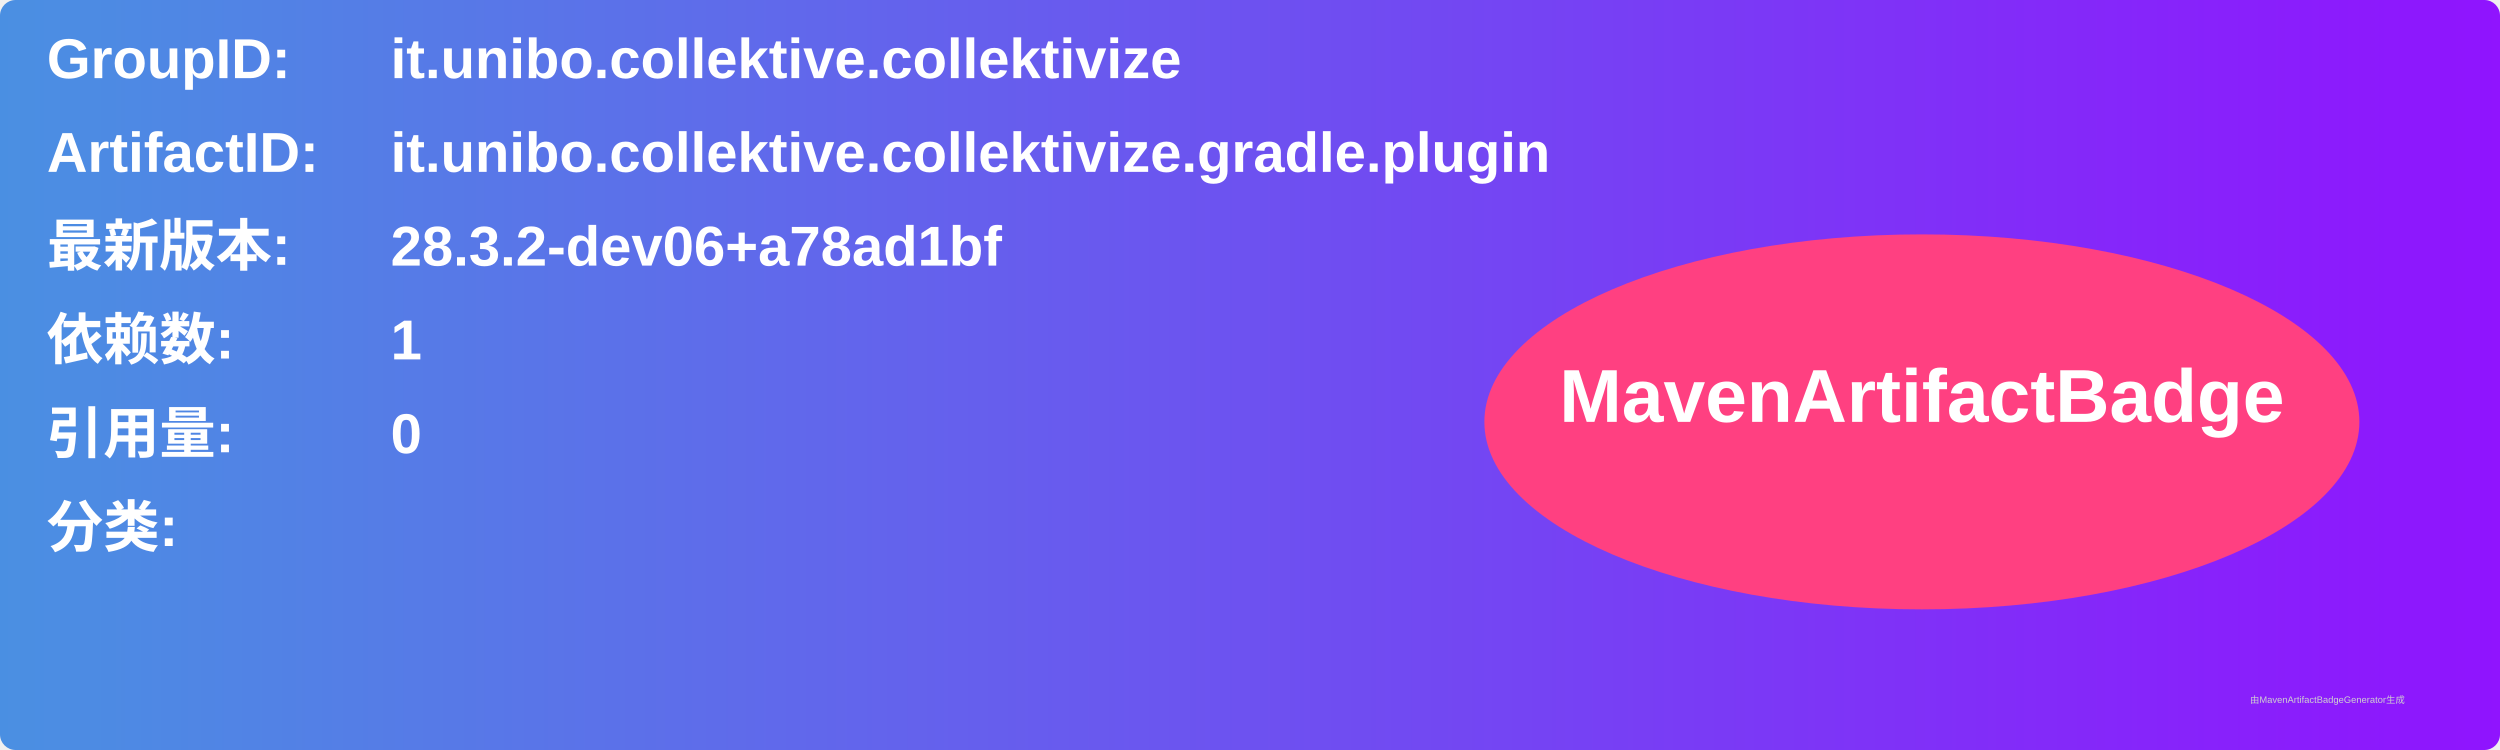
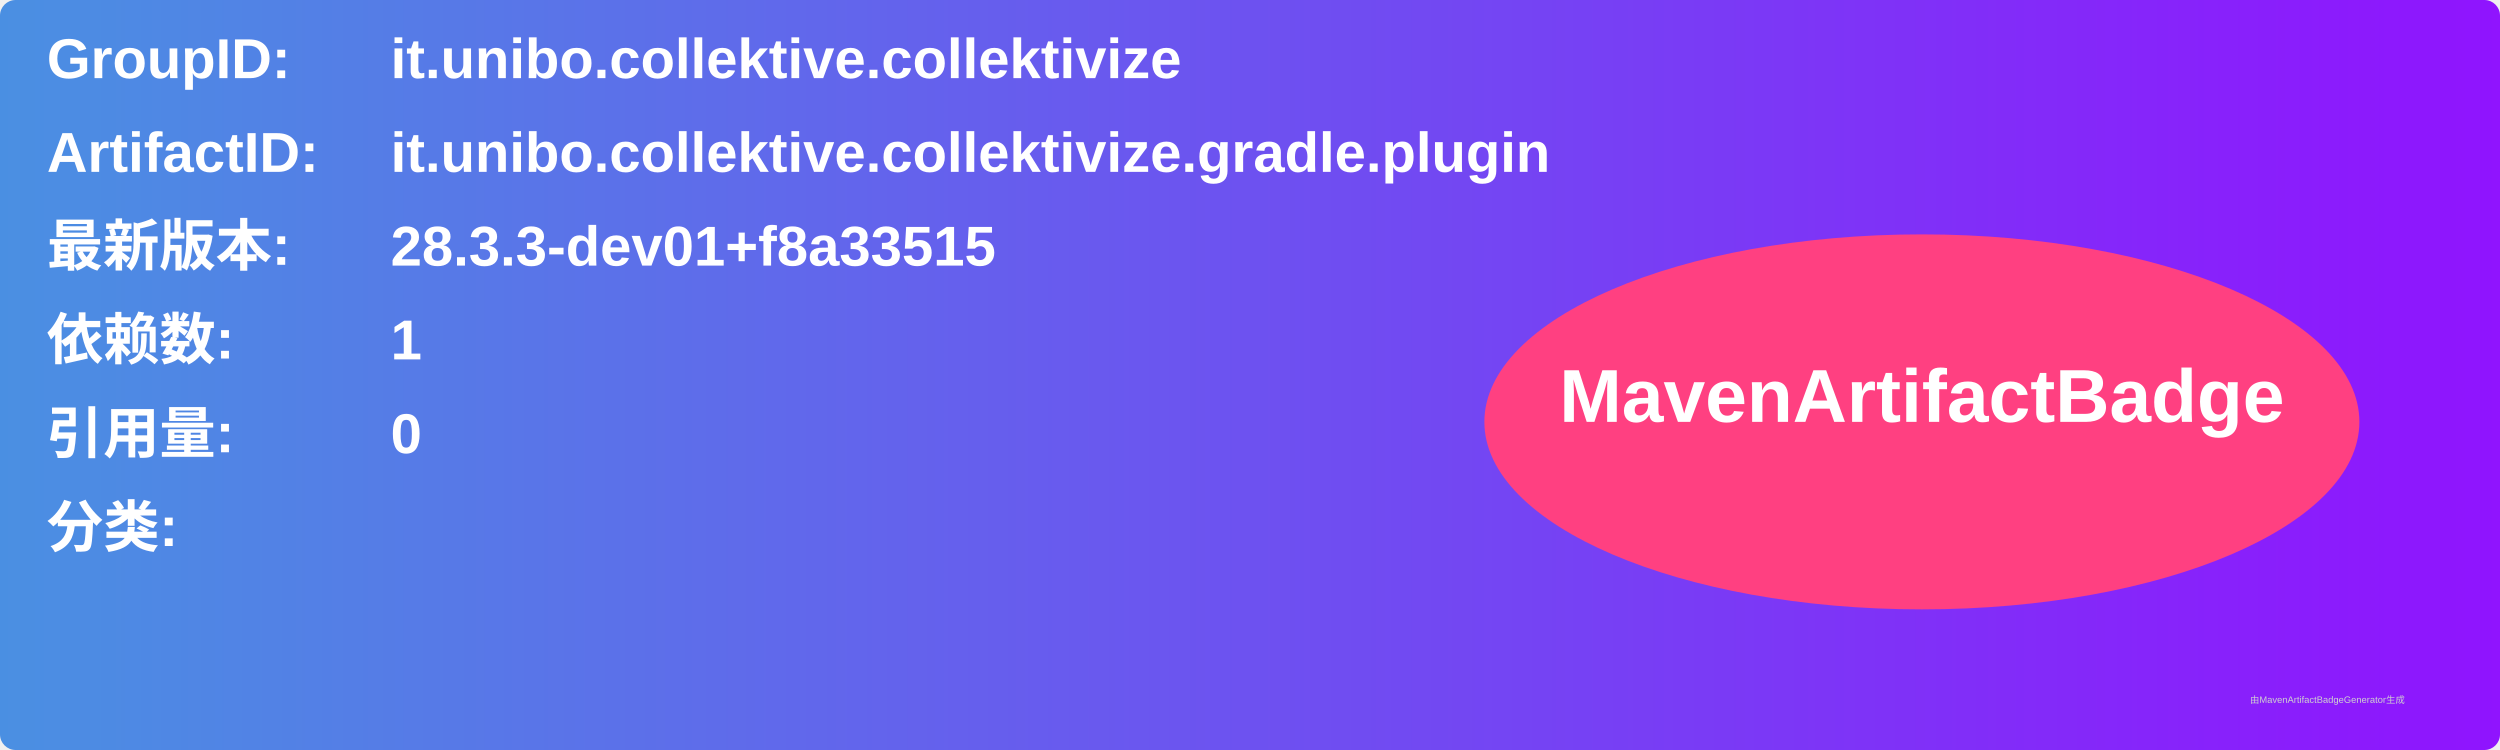
<svg xmlns="http://www.w3.org/2000/svg" width="800" height="240" viewBox="0 0 800 240">
  <linearGradient id="grad" x1="0%" y1="0%" x2="100%" y2="0%">
    <stop offset="0%" stop-color="#4a90e2" />
    <stop offset="100%" stop-color="#9013fe" />
  </linearGradient>
  <rect width="100%" height="100%" rx="5" ry="5" fill="url(#grad)" />
  <g transform="translate(15, 15)">
    <text x="0" y="10" font-family="Arial" font-size="18" fill="white" font-weight="bold" width="260">GroupID:</text>
    <text x="110" y="10" font-family="Arial" font-size="18" fill="white" font-weight="bold" width="460">it.unibo.collektive.collektivize</text>
    <text x="0" y="40" font-family="Arial" font-size="18" fill="white" font-weight="bold" width="260">ArtifactID:</text>
    <text x="110" y="40" font-family="Arial" font-size="18" fill="white" font-weight="bold" width="460">it.unibo.collektive.collektivize.gradle.plugin</text>
    <text x="0" y="70" font-family="Arial" font-size="18" fill="white" font-weight="bold">最新版本:</text>
    <text x="110" y="70" font-family="Arial" font-size="18" fill="white" font-weight="bold">
-       <tspan font-weight="bold">28.3.2-dev06+a78ad1bf</tspan>
+       <tspan font-weight="bold">28.3.3-dev01+f8a33515</tspan>
    </text>
    <text x="0" y="100" font-family="Arial" font-size="18" fill="white" font-weight="bold">依赖数: </text>
    <text x="110" y="100" font-family="Arial" font-size="18" fill="white">
      <tspan font-weight="bold">1</tspan>
    </text>
    <text x="0" y="130" font-family="Arial" font-size="18" fill="white" font-weight="bold">引用量: </text>
    <text x="110" y="130" font-family="Arial" font-size="18" fill="white">
      <tspan font-weight="bold">0</tspan>
    </text>
    <text x="0" y="160" font-family="Arial" font-size="18" fill="white" font-weight="bold">分类:</text>
    <text x="10" y="190" font-family="Arial" font-size="10" fill="white">
      <tspan font-weight="bold" />
    </text>
    <ellipse cx="600" cy="120" rx="140" ry="60" fill="#ff4081" />
    <text x="600" y="120" text-anchor="middle" font-family="Arial" font-size="24" fill="white" font-weight="bold">MavenArtifactBadge</text>
  </g>
  <text x="720" y="225" font-family="Arial" font-size="3" fill="#d0d0d0">由MavenArtifactBadgeGenerator生成</text>
</svg>
